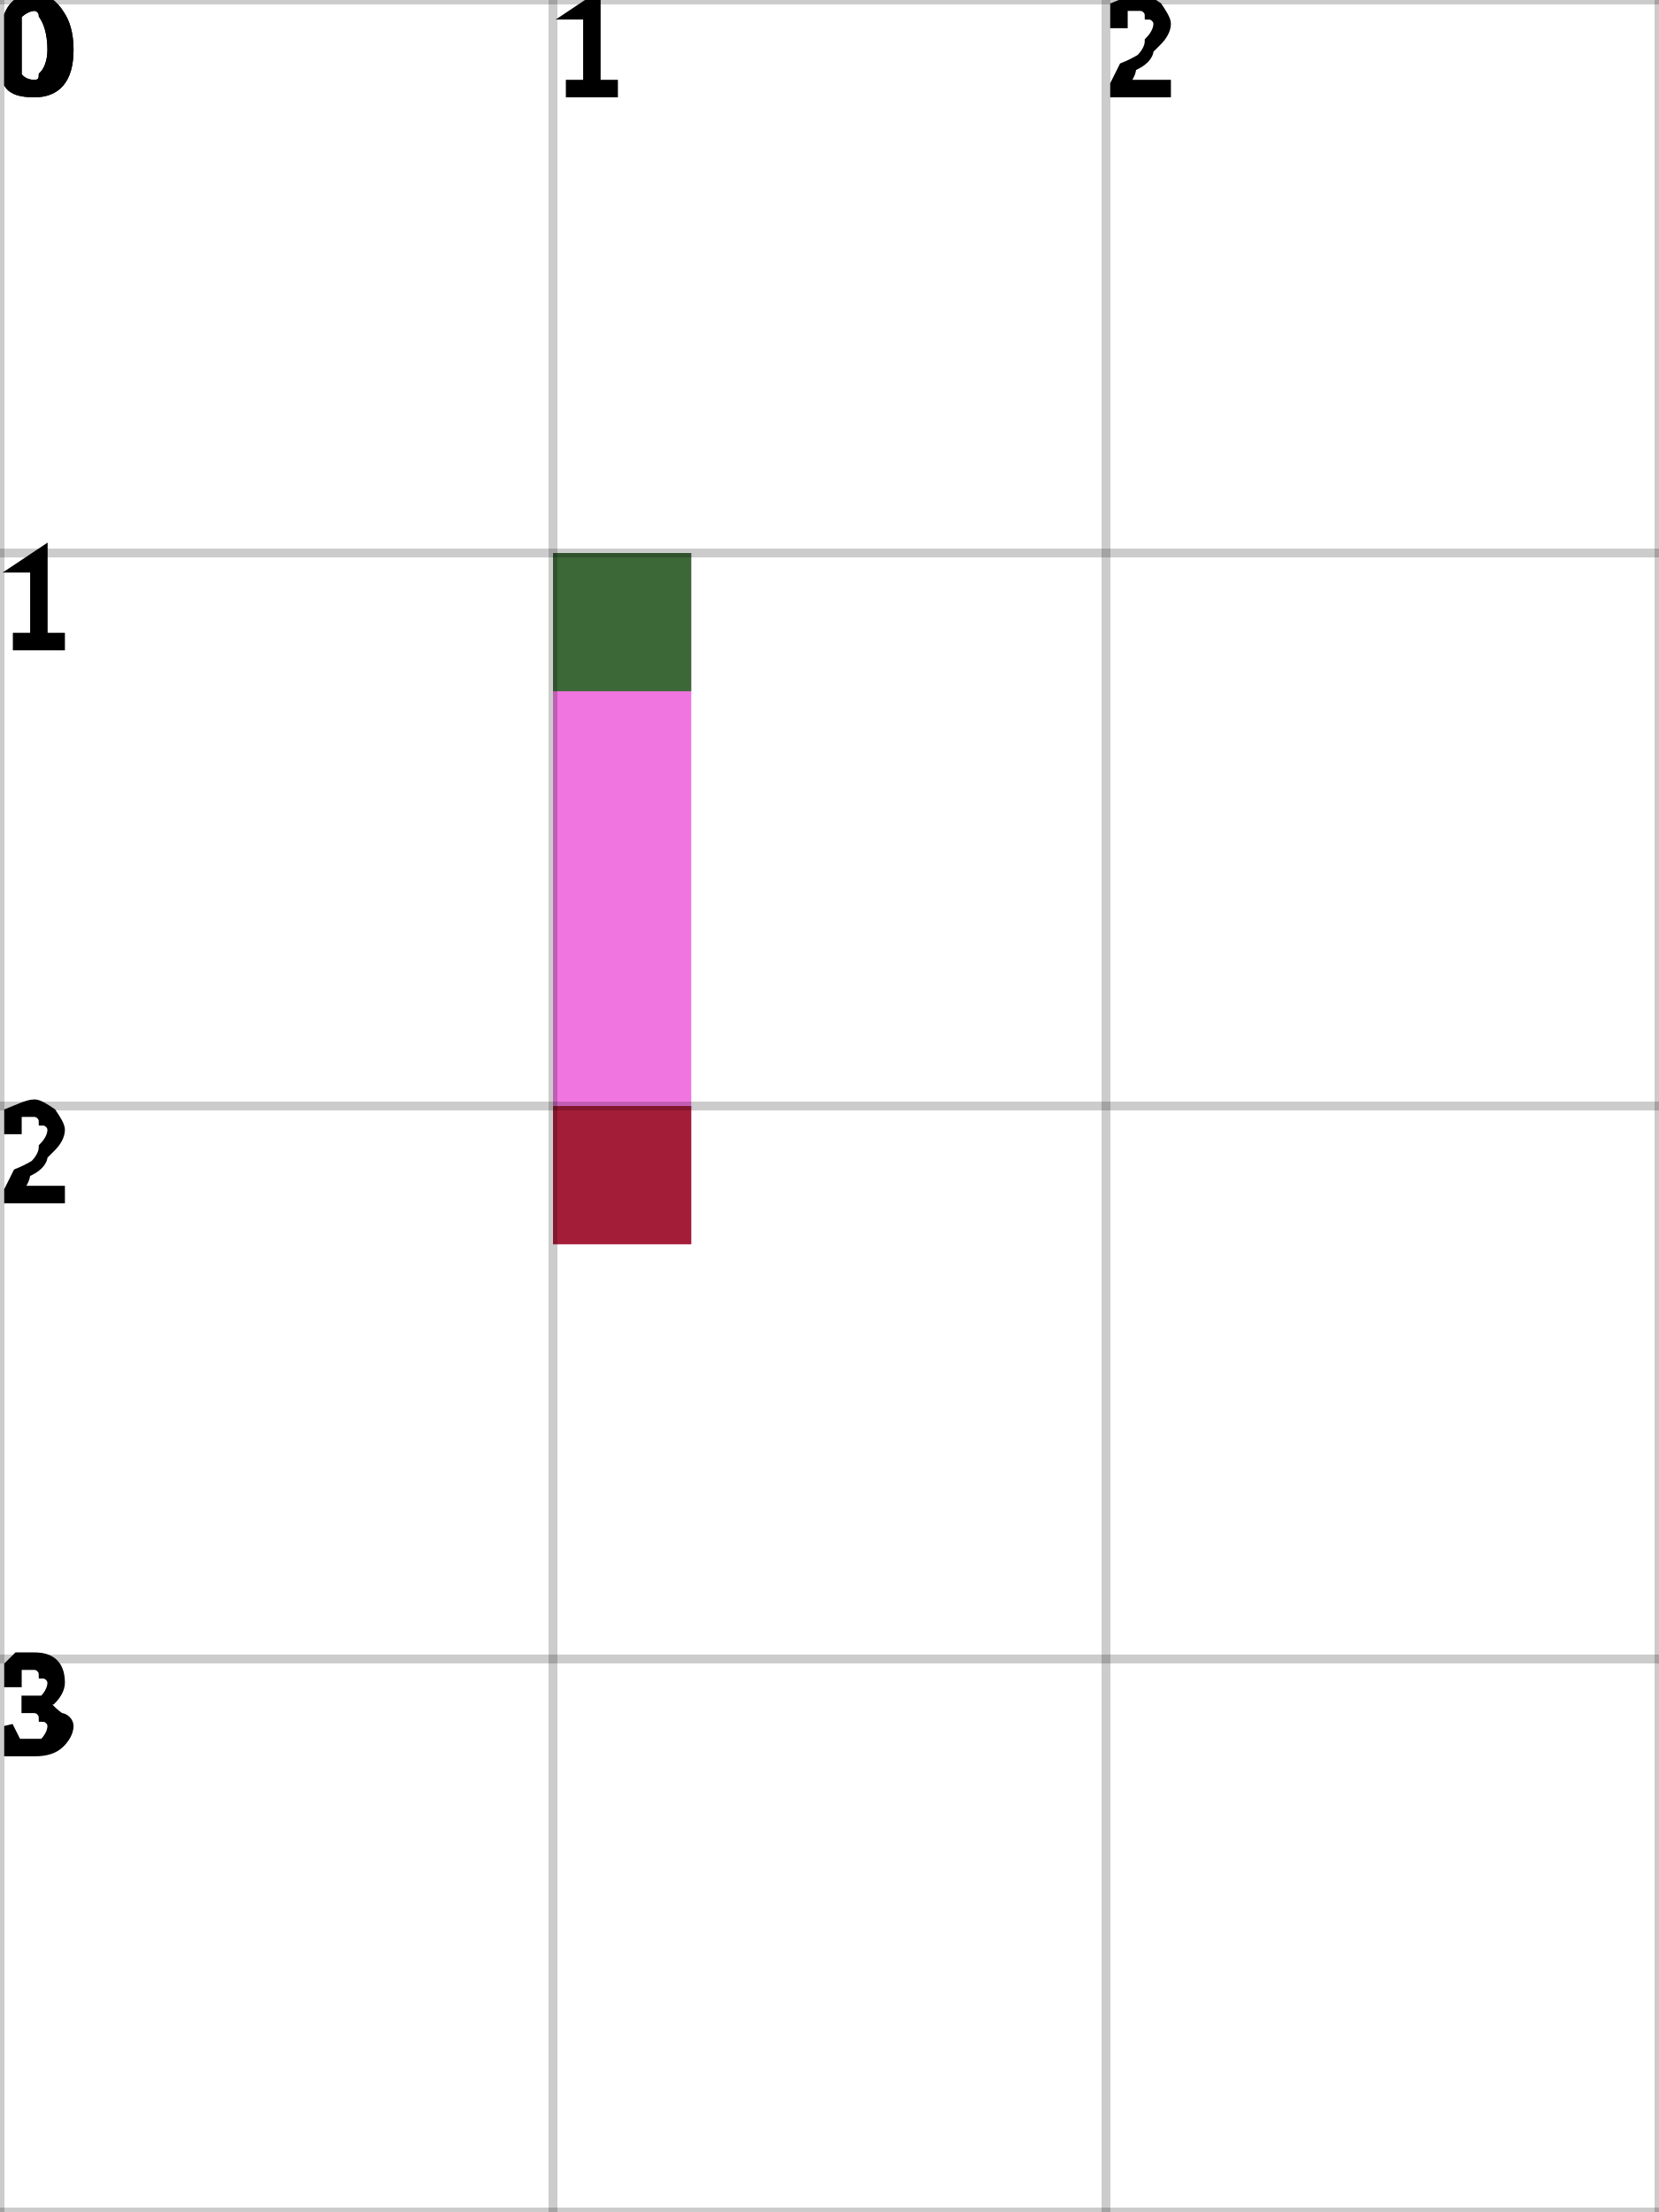
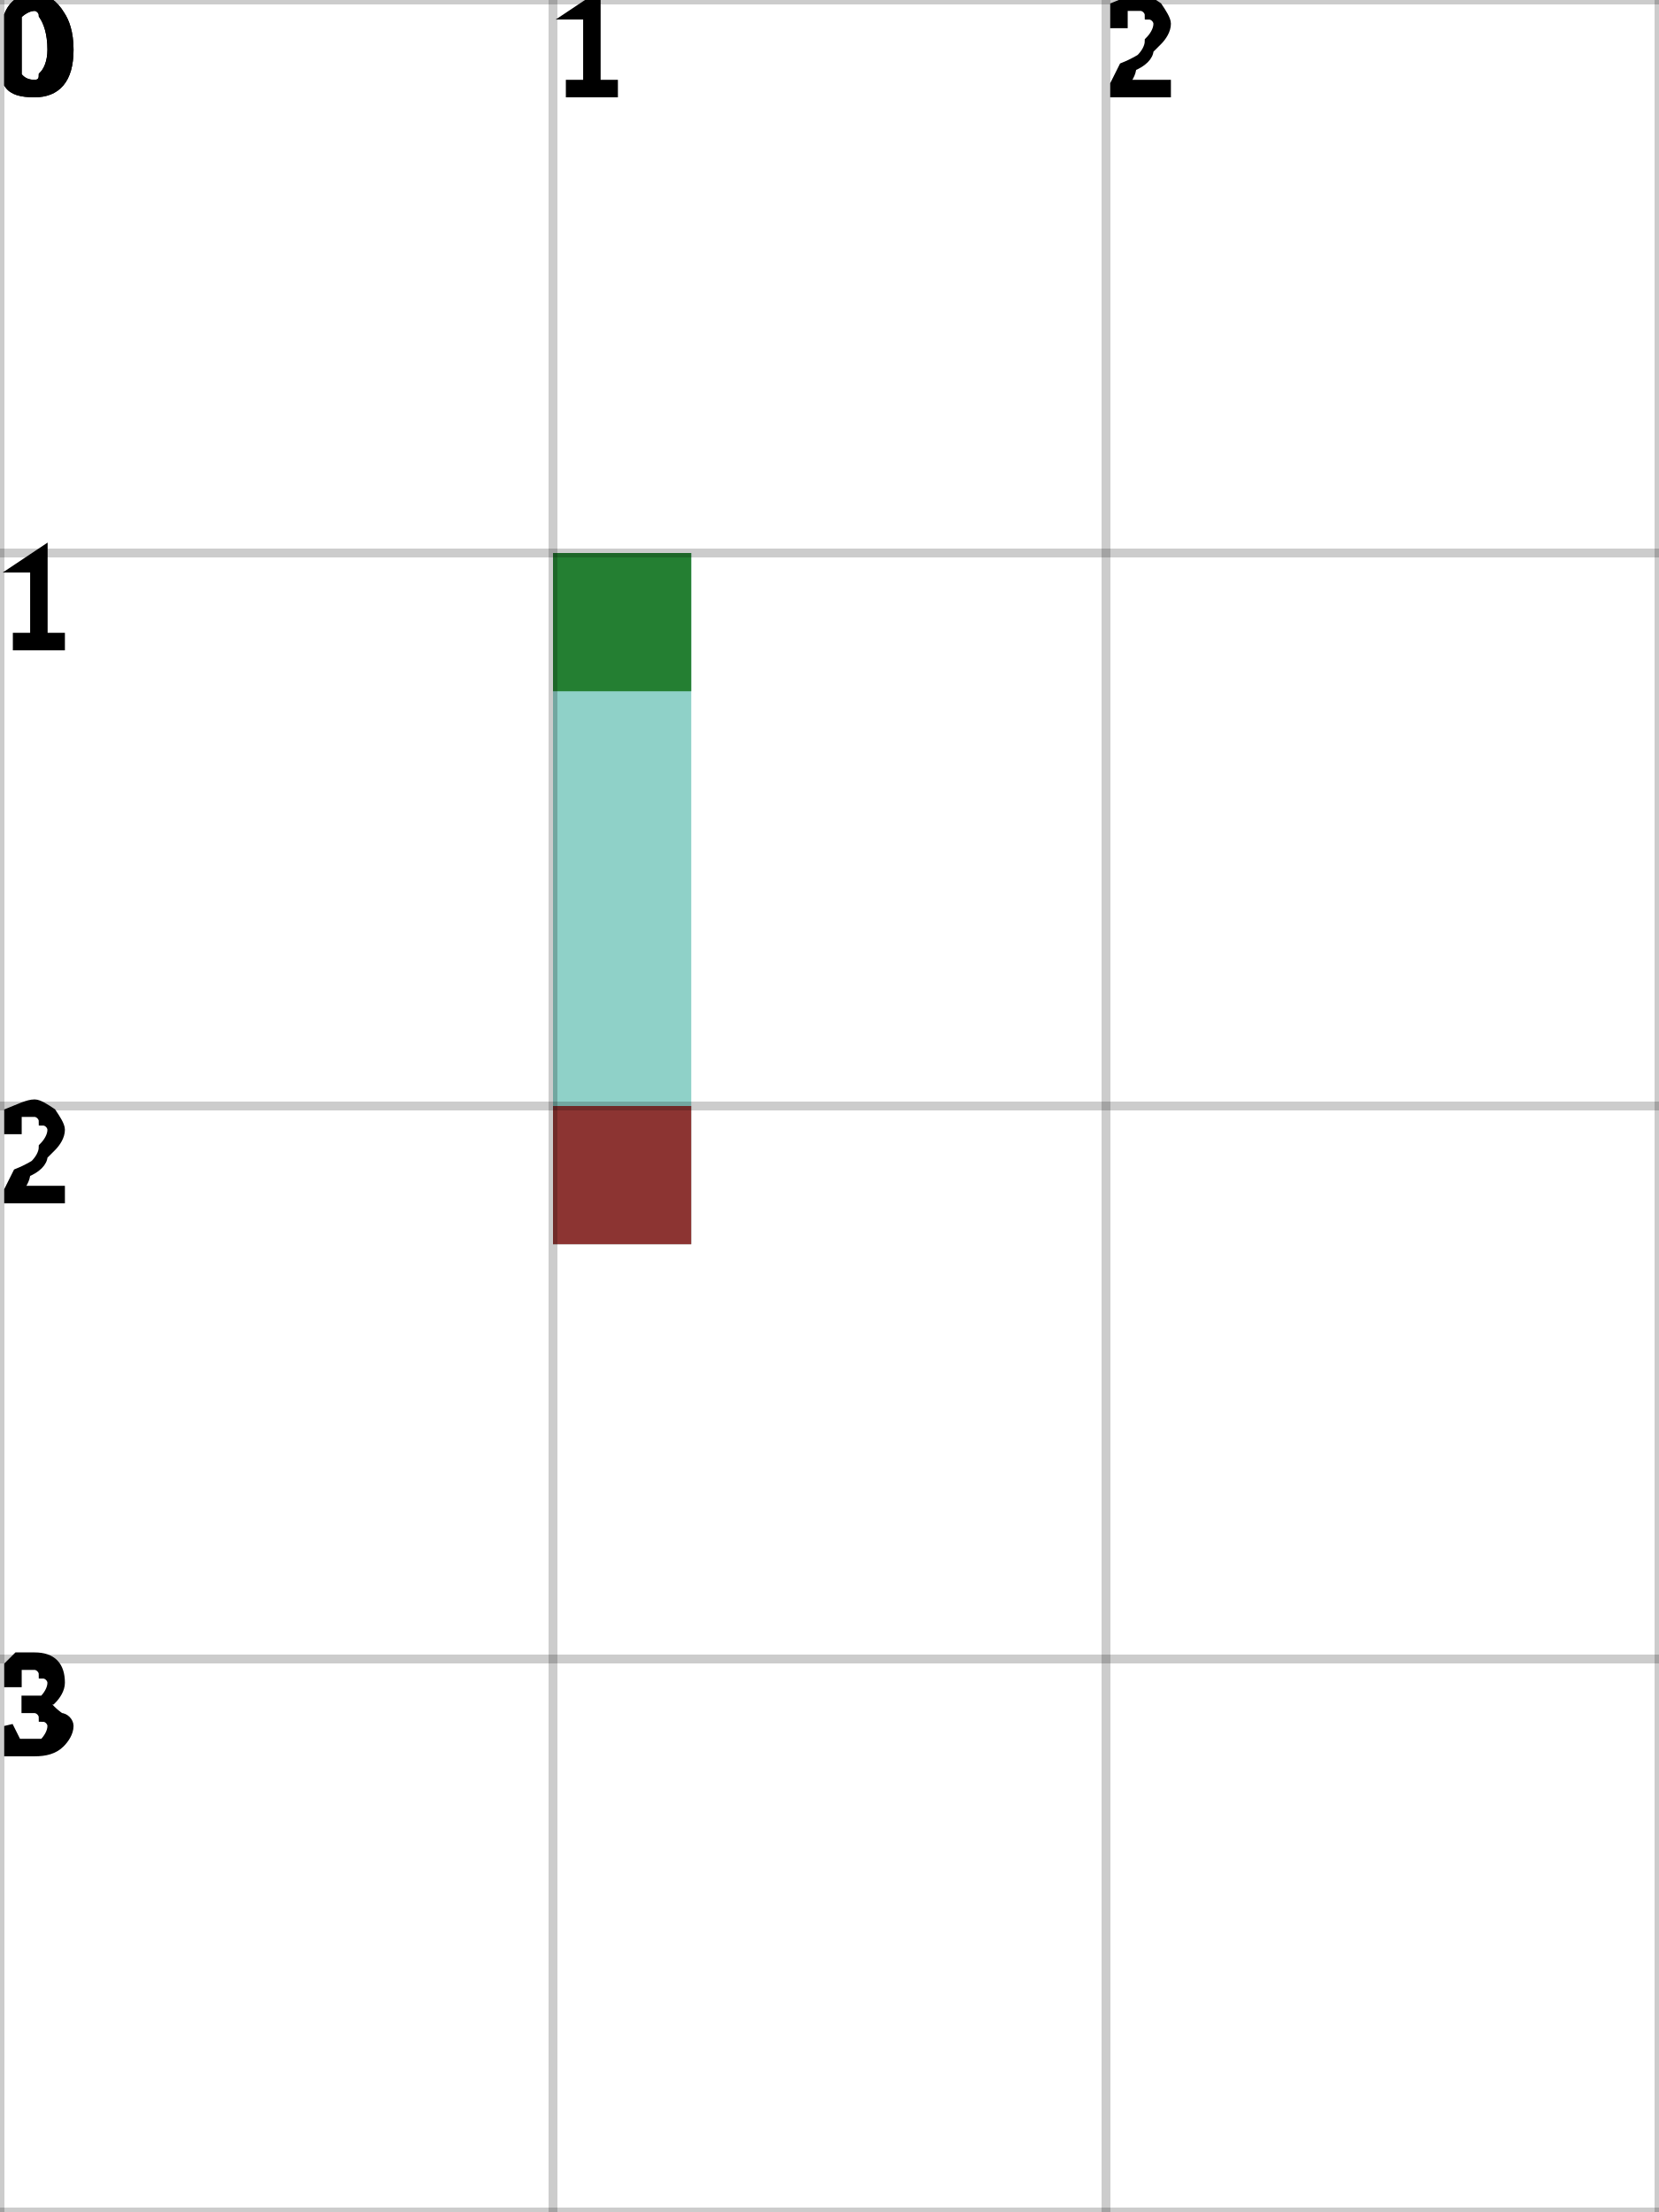
<svg xmlns="http://www.w3.org/2000/svg" height="100%" viewBox="0 0 3 4" width="100%" background-color="none">
-   <path d="M 1.25 1 L 1 1 L 1 2.25 L 1.25 2.25 Z" fill="#EC47D6" opacity="0.75" stroke="transparent" stroke-width="0.5" />
+   <path d="M 1.25 1 L 1 1 L 1 2.25 L 1.25 2.25 Z" fill="#69C1B5" opacity="0.75" stroke="transparent" stroke-width="0.5" />
  <rect fill="darkGreen" height="0.25" opacity="0.75" stroke="transparent" stroke-width="0.5" width="0.25" x="1" y="1" />
  <rect fill="darkRed" height="0.25" opacity="0.75" stroke="transparent" stroke-width="0.5" width="0.25" x="1" y="2" />
  <line dominant-baseline="hanging" fill="transparent" font-size="0.25" opacity="0.2" stroke="black" stroke-width="0.016" text-anchor="start" x1="0" x2="0" y1="0" y2="4" />
  <text dominant-baseline="hanging" fill="black" font-size="0.25" opacity="1" stroke="black" stroke-width="0.016" text-anchor="start" x="0" y="0">0</text>
  <line dominant-baseline="hanging" fill="transparent" font-size="0.25" opacity="0.2" stroke="black" stroke-width="0.016" text-anchor="start" x1="1" x2="1" y1="0" y2="4" />
  <text dominant-baseline="hanging" fill="black" font-size="0.25" opacity="1" stroke="black" stroke-width="0.016" text-anchor="start" x="1" y="0">1</text>
  <line dominant-baseline="hanging" fill="transparent" font-size="0.25" opacity="0.2" stroke="black" stroke-width="0.016" text-anchor="start" x1="2" x2="2" y1="0" y2="4" />
  <text dominant-baseline="hanging" fill="black" font-size="0.25" opacity="1" stroke="black" stroke-width="0.016" text-anchor="start" x="2" y="0">2</text>
  <line dominant-baseline="hanging" fill="transparent" font-size="0.25" opacity="0.2" stroke="black" stroke-width="0.016" text-anchor="start" x1="3" x2="3" y1="0" y2="4" />
  <line dominant-baseline="hanging" fill="transparent" font-size="0.25" opacity="0.2" stroke="black" stroke-width="0.016" text-anchor="start" x1="0" x2="3" y1="0" y2="0" />
  <text dominant-baseline="hanging" fill="black" font-size="0.25" opacity="1" stroke="black" stroke-width="0.016" text-anchor="start" x="0" y="0">0</text>
  <line dominant-baseline="hanging" fill="transparent" font-size="0.25" opacity="0.2" stroke="black" stroke-width="0.016" text-anchor="start" x1="0" x2="3" y1="1" y2="1" />
  <text dominant-baseline="hanging" fill="black" font-size="0.25" opacity="1" stroke="black" stroke-width="0.016" text-anchor="start" x="0" y="1">1</text>
  <line dominant-baseline="hanging" fill="transparent" font-size="0.25" opacity="0.2" stroke="black" stroke-width="0.016" text-anchor="start" x1="0" x2="3" y1="2" y2="2" />
  <text dominant-baseline="hanging" fill="black" font-size="0.25" opacity="1" stroke="black" stroke-width="0.016" text-anchor="start" x="0" y="2">2</text>
  <line dominant-baseline="hanging" fill="transparent" font-size="0.25" opacity="0.2" stroke="black" stroke-width="0.016" text-anchor="start" x1="0" x2="3" y1="3" y2="3" />
  <text dominant-baseline="hanging" fill="black" font-size="0.25" opacity="1" stroke="black" stroke-width="0.016" text-anchor="start" x="0" y="3">3</text>
  <line dominant-baseline="hanging" fill="transparent" font-size="0.25" opacity="0.2" stroke="black" stroke-width="0.016" text-anchor="start" x1="0" x2="3" y1="4" y2="4" />
</svg>
